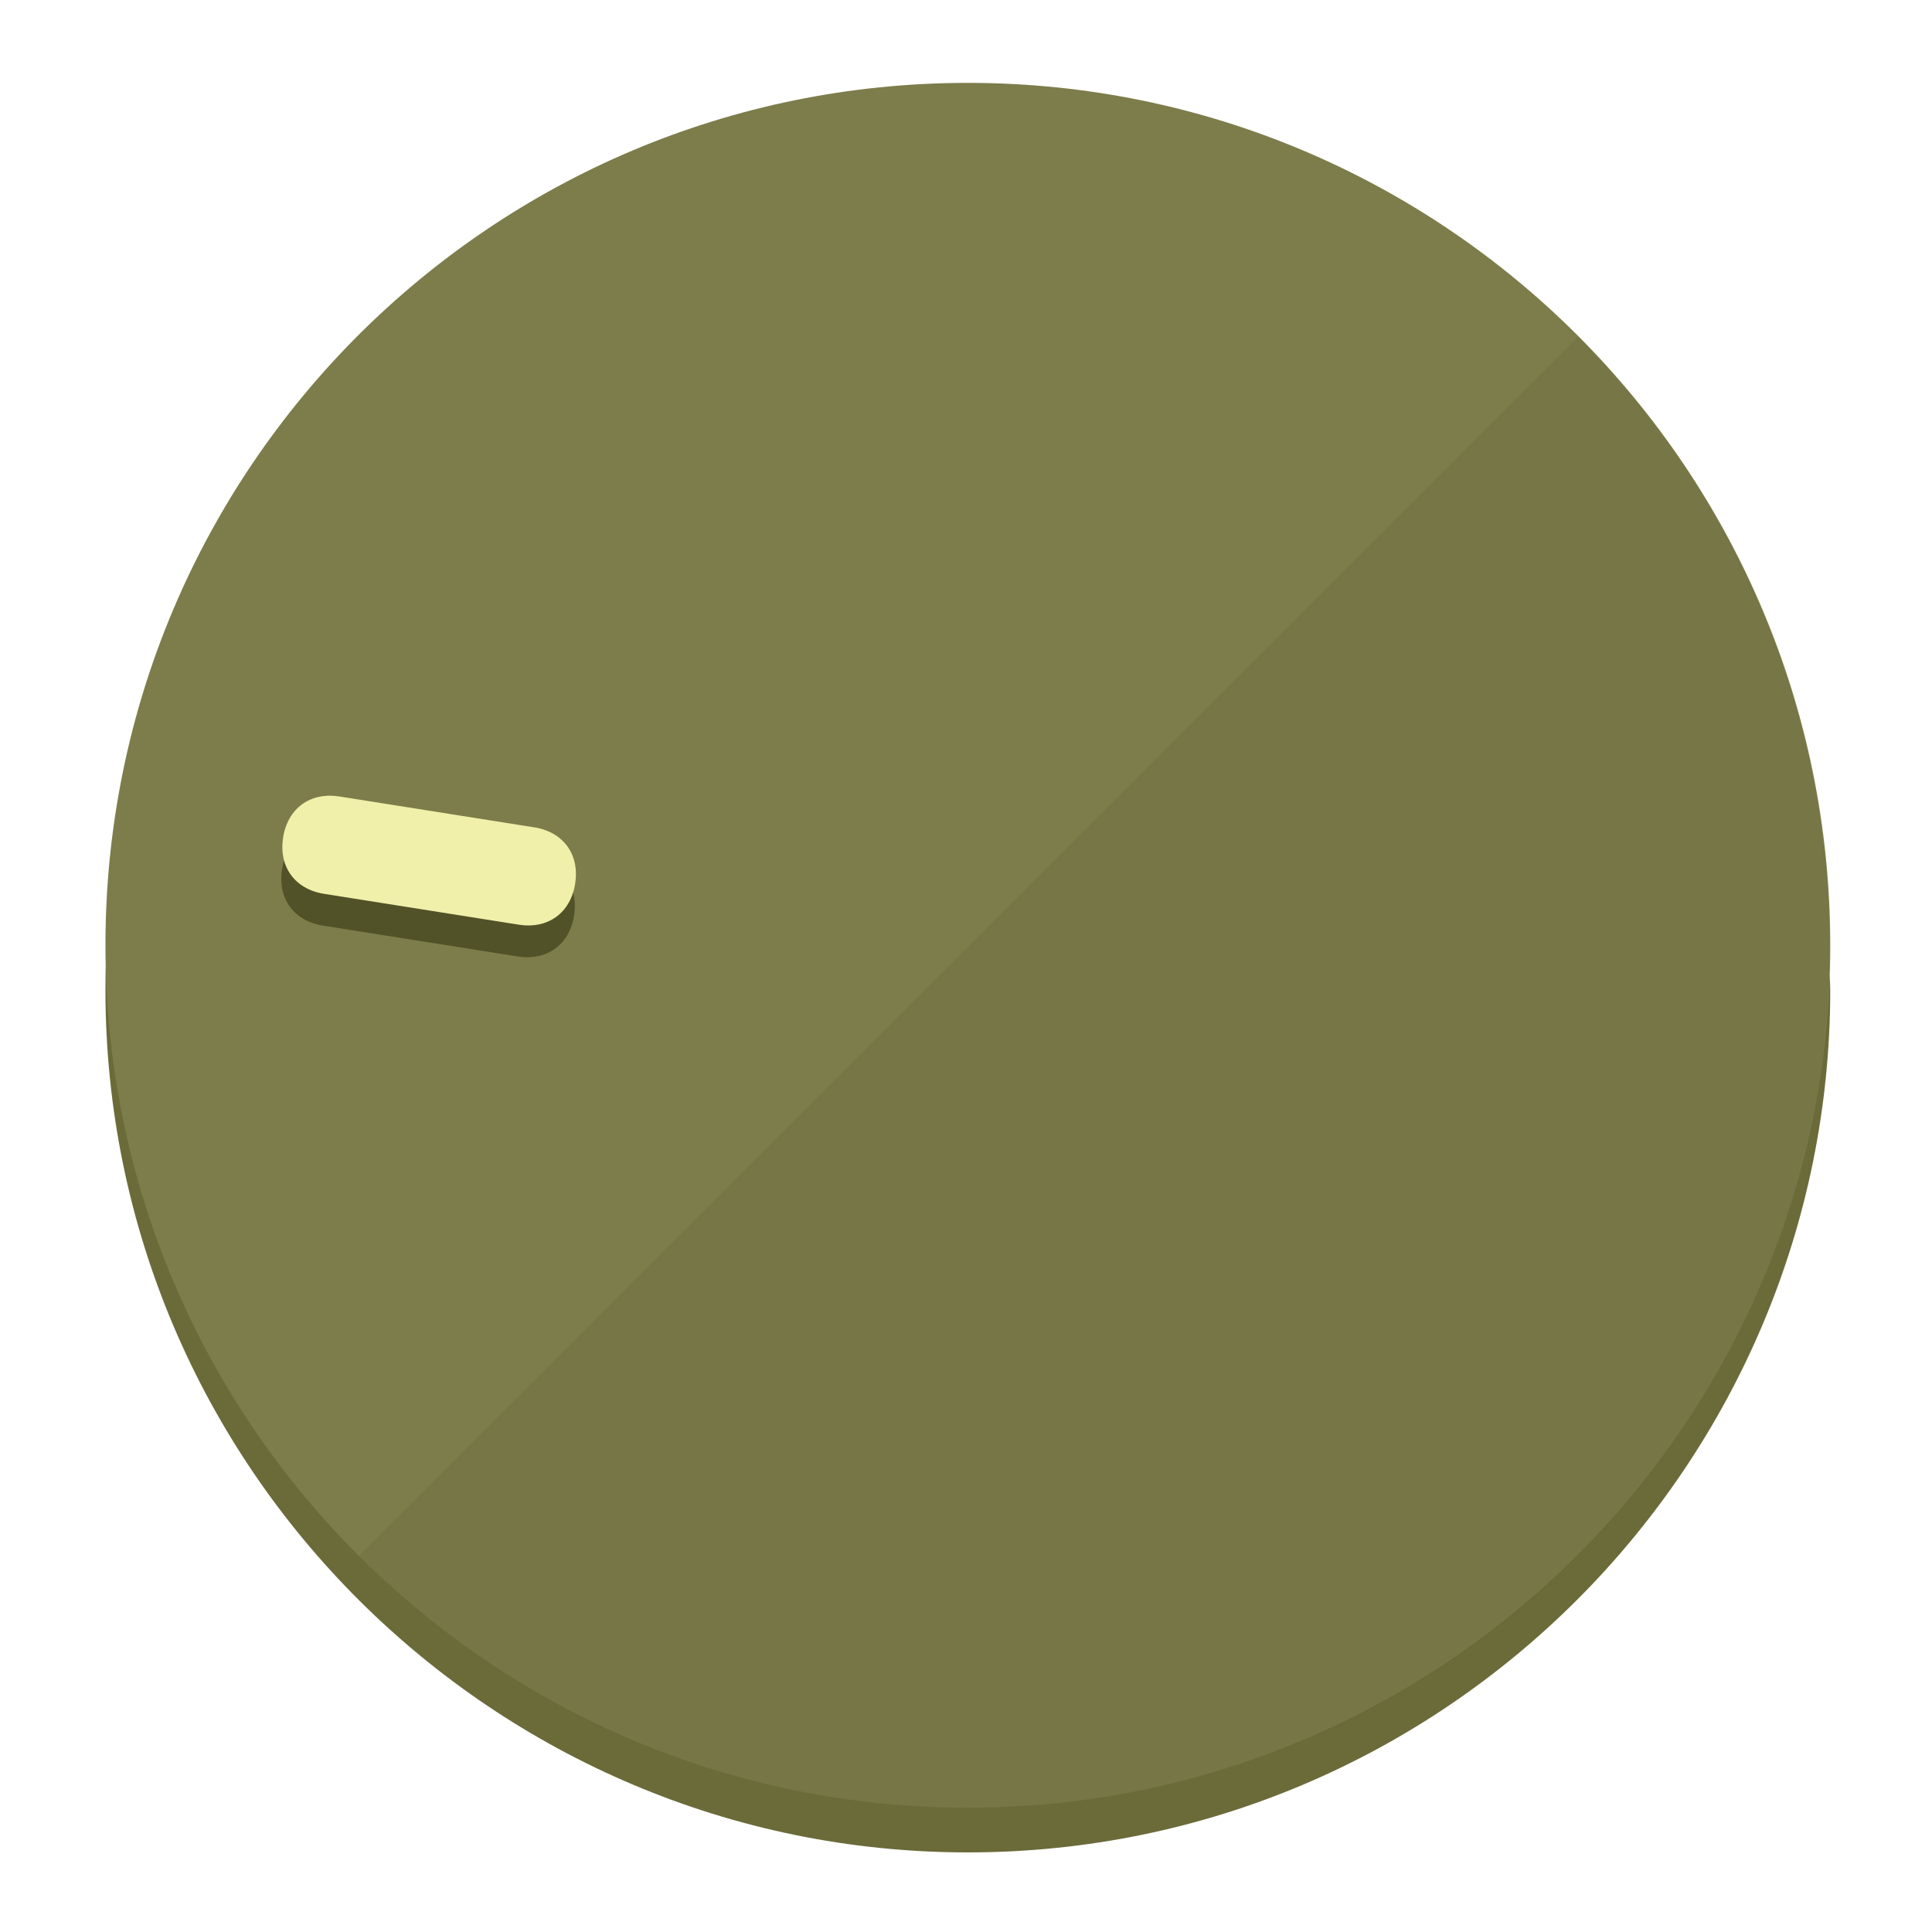
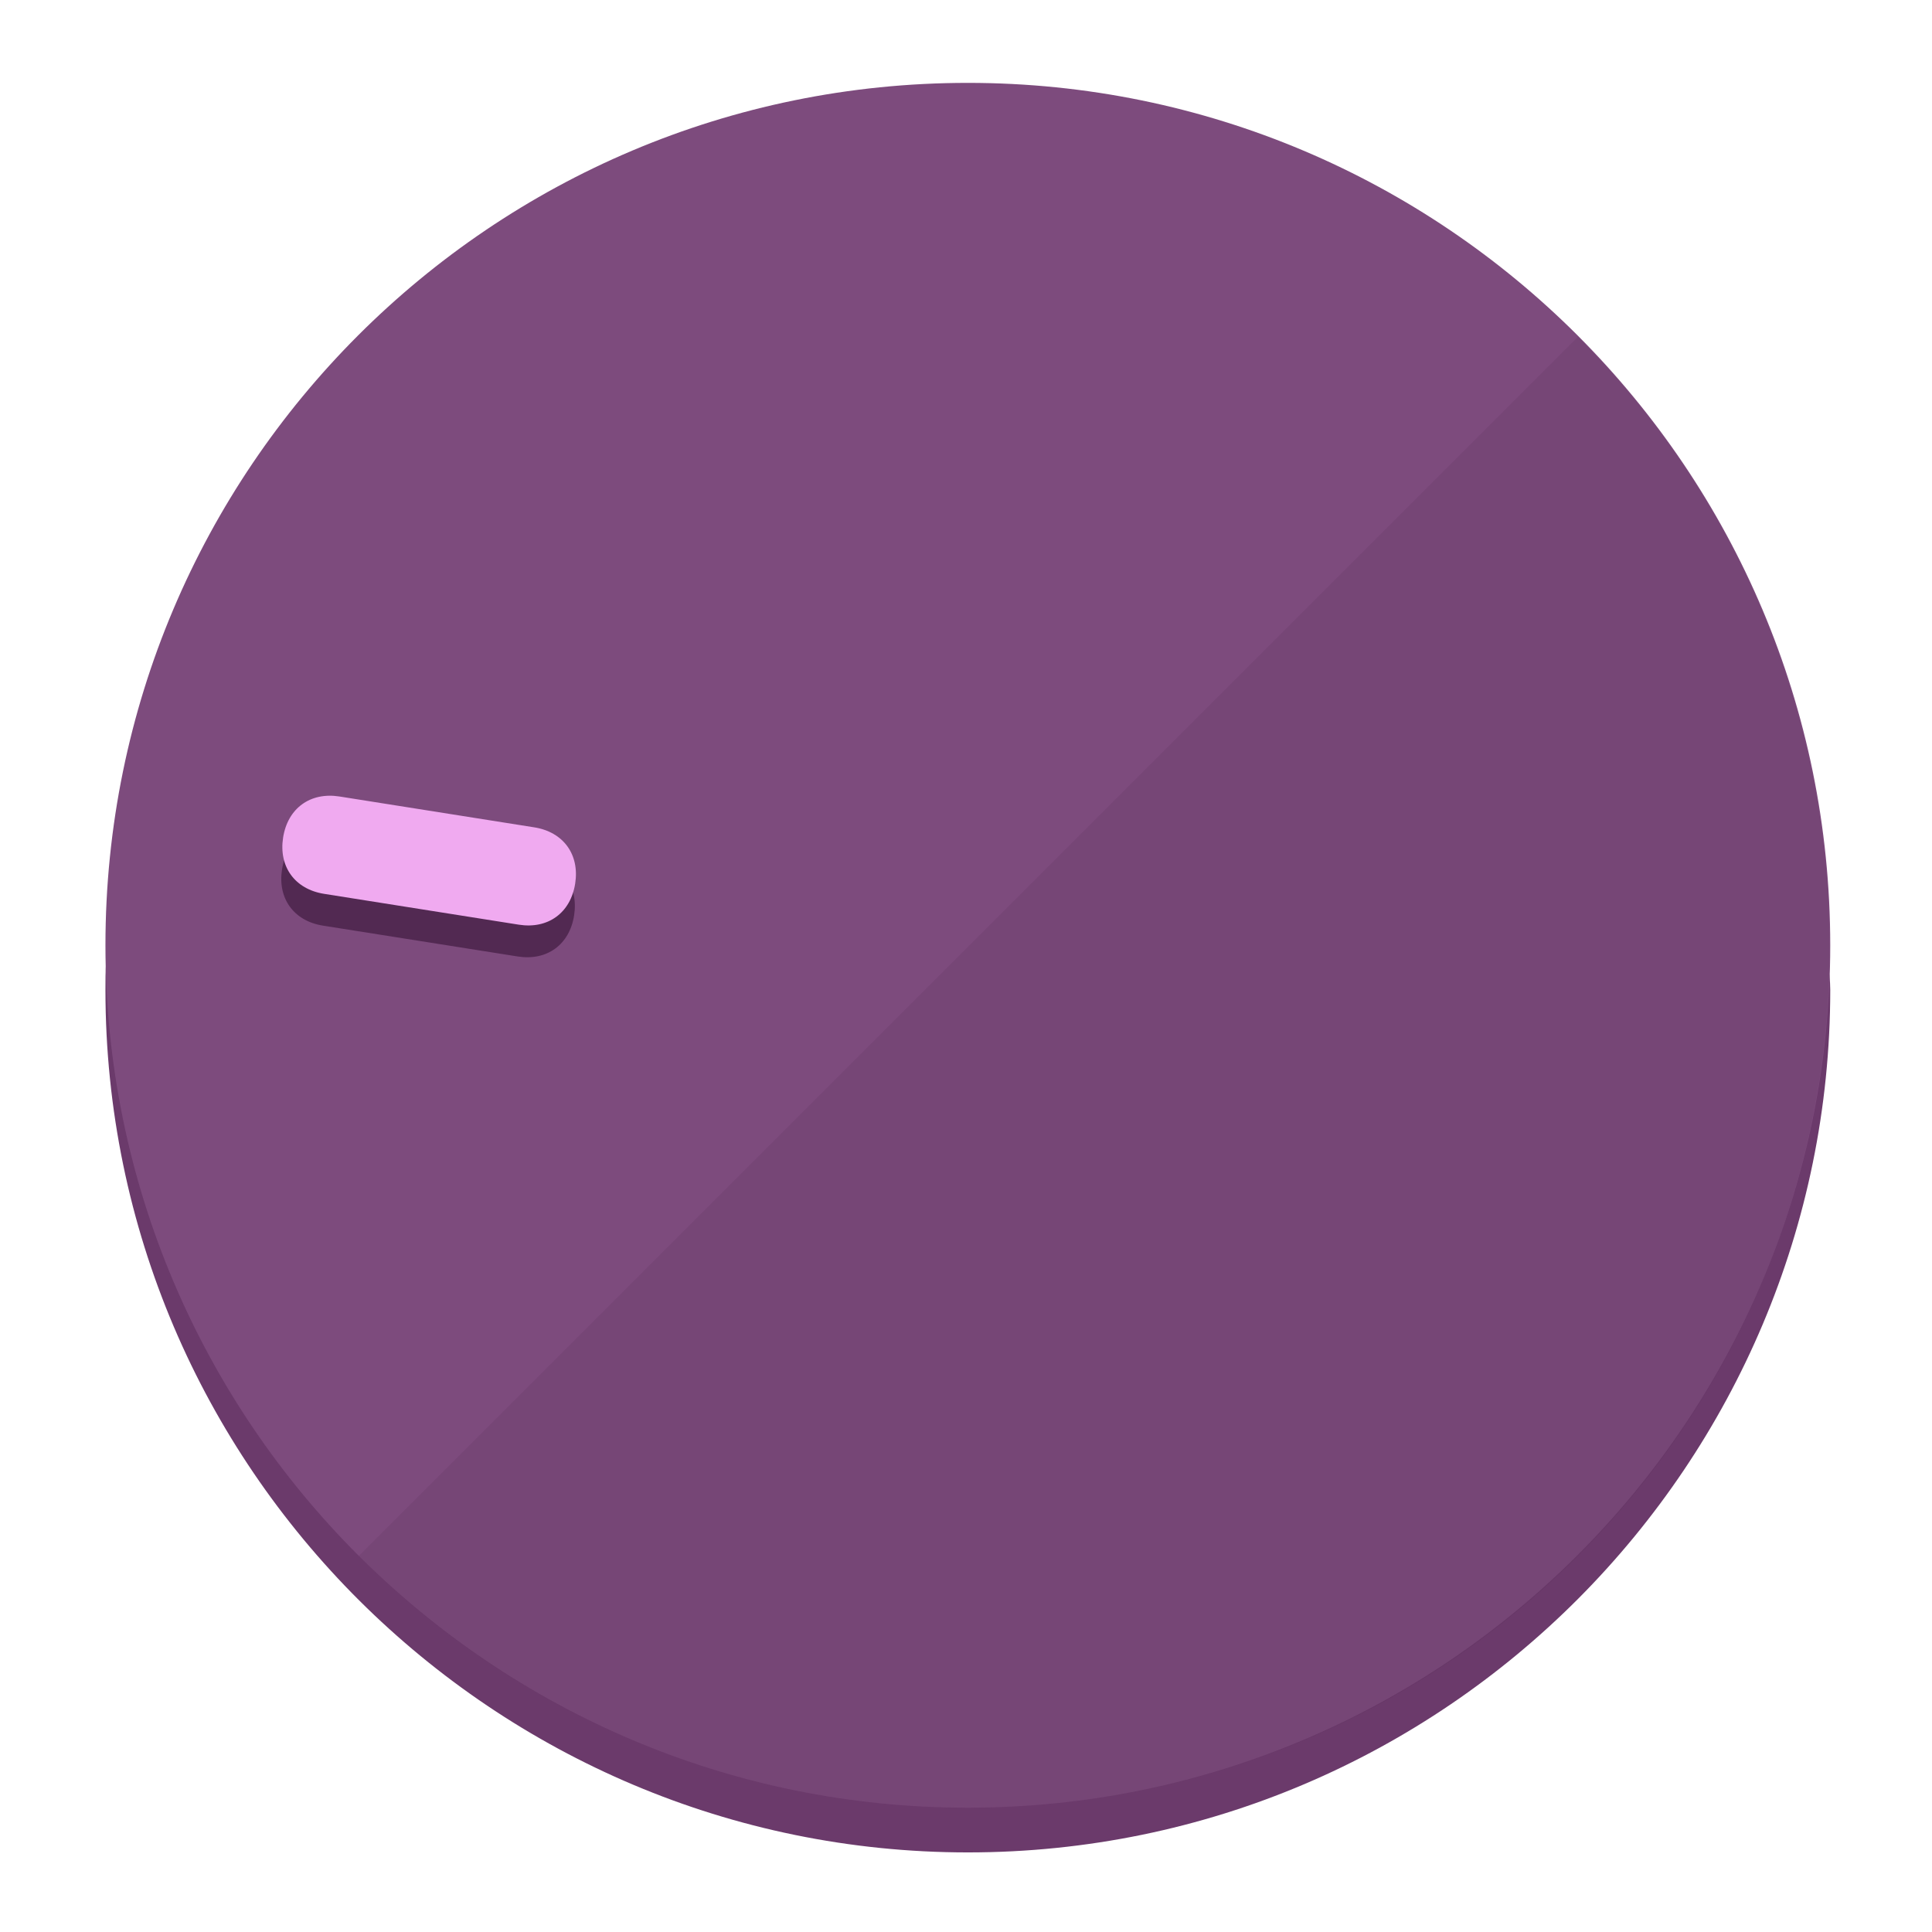
<svg xmlns="http://www.w3.org/2000/svg" height="120px" width="120px" version="1.1" id="Layer_1" viewBox="0 0 496.8 496.8" xml:space="preserve">
  <defs id="defs23" />
  <g id="g3158">
-     <path style="display:inline;fill:#6B6B3A;fill-opacity:1;stroke-width:1.584" d="m 248.875,445.92 c 116.582,0 212.89,-91.238 220.493,-205.286 0,5.069 1.267,8.87 1.267,13.939 0,121.651 -98.842,221.76 -221.76,221.76 -121.651,0 -221.76,-98.842 -221.76,-221.76 0,-5.069 0,-8.87 1.267,-13.939 7.603,114.048 103.91,205.286 220.493,205.286 z" id="path8" />
-     <circle style="display:inline;fill:#7D7D4B;fill-opacity:1;stroke-width:1.584" cx="248.875" cy="243.071" r="221.76" id="circle12" />
-     <path style="display:inline;fill:#525229;fill-opacity:0.154;stroke-width:1.587" d="m 405.744,86.606 c 86.308,86.308 86.308,227.193 0,313.5 -86.308,86.308 -227.193,86.308 -313.5,0" id="path14" />
+     <path style="display:inline;fill:#6B3A6B;fill-opacity:1;stroke-width:1.584" d="m 248.875,445.92 c 116.582,0 212.89,-91.238 220.493,-205.286 0,5.069 1.267,8.87 1.267,13.939 0,121.651 -98.842,221.76 -221.76,221.76 -121.651,0 -221.76,-98.842 -221.76,-221.76 0,-5.069 0,-8.87 1.267,-13.939 7.603,114.048 103.91,205.286 220.493,205.286 z" id="path8" />
+     <circle style="display:inline;fill:#7D4B7D;fill-opacity:1;stroke-width:1.584" cx="248.875" cy="243.071" r="221.76" id="circle12" />
+     <path style="display:inline;fill:#522952;fill-opacity:0.154;stroke-width:1.587" d="m 405.744,86.606 c 86.308,86.308 86.308,227.193 0,313.5 -86.308,86.308 -227.193,86.308 -313.5,0" id="path14" />
  </g>
  <g id="g3198">
    <circle style="display:none;fill:#000000;fill-opacity:0;stroke-width:1.584" cx="-201.714" cy="283.513" r="221.76" id="circle12-3" transform="rotate(-81)" />
-     <path style="display:inline;fill:#525229;fill-opacity:1;stroke-width:1.584" d="m 137.089,220.92 c 7.51,1.189 11.723,6.989 10.534,14.498 v 0 c -1.189,7.51 -6.989,11.723 -14.498,10.534 L 83.061,238.023 C 75.551,236.834 71.338,231.034 72.527,223.525 v 0 c 1.189,-7.51 6.989,-11.723 14.498,-10.534 z" id="path3789" />
-     <path style="display:inline;fill:#F0F0AA;stroke-width:1.584" d="m 137.365,212.742 c 7.51,1.189 11.723,6.989 10.534,14.498 v 0 c -1.189,7.51 -6.989,11.723 -14.498,10.534 l -50.064,-7.929 c -7.51,-1.189 -11.723,-6.989 -10.534,-14.498 v 0 c 1.189,-7.51 6.989,-11.723 14.498,-10.534 z" id="path915" />
+     <path style="display:inline;fill:#522952;fill-opacity:1;stroke-width:1.584" d="m 137.089,220.92 c 7.51,1.189 11.723,6.989 10.534,14.498 v 0 c -1.189,7.51 -6.989,11.723 -14.498,10.534 L 83.061,238.023 C 75.551,236.834 71.338,231.034 72.527,223.525 v 0 c 1.189,-7.51 6.989,-11.723 14.498,-10.534 z" id="path3789" />
+     <path style="display:inline;fill:#F0AAF0;stroke-width:1.584" d="m 137.365,212.742 c 7.51,1.189 11.723,6.989 10.534,14.498 v 0 c -1.189,7.51 -6.989,11.723 -14.498,10.534 l -50.064,-7.929 c -7.51,-1.189 -11.723,-6.989 -10.534,-14.498 v 0 c 1.189,-7.51 6.989,-11.723 14.498,-10.534 z" id="path915" />
  </g>
</svg>
